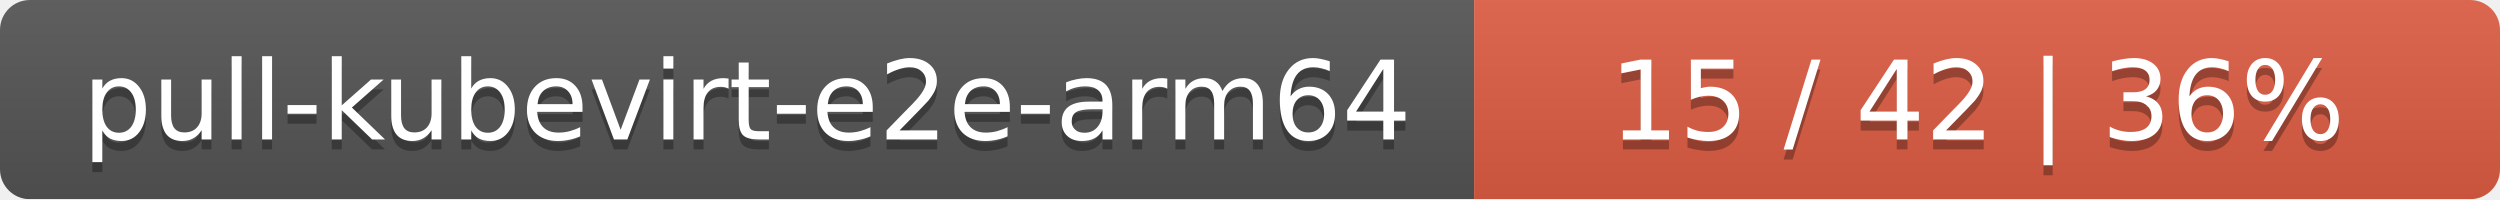
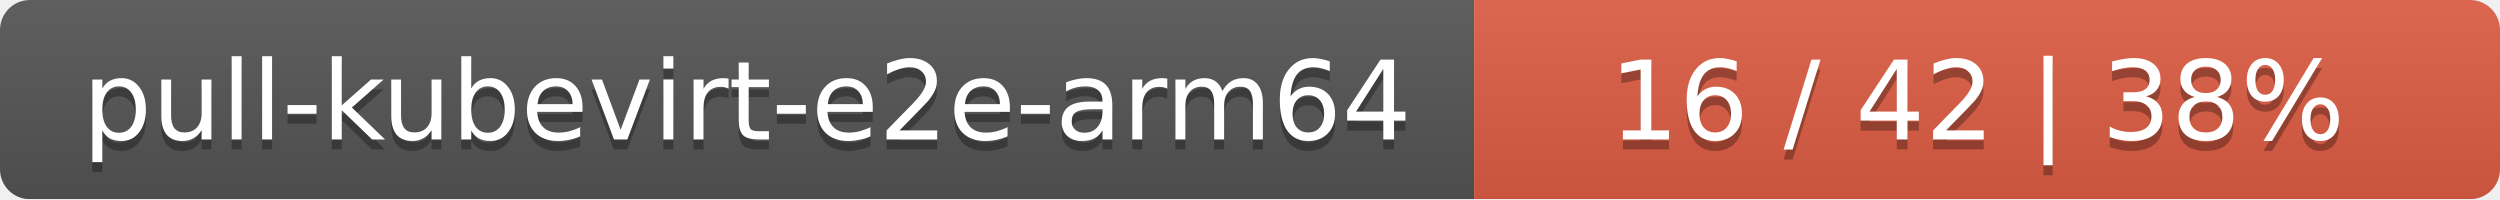
<svg xmlns="http://www.w3.org/2000/svg" width="251" height="20">
  <linearGradient id="smooth" x2="0" y2="100%">
    <stop offset="0" stop-color="#bbb" stop-opacity=".1" />
    <stop offset="1" stop-opacity=".1" />
  </linearGradient>
  <mask id="round">
    <rect width="251" height="20" rx="3" fill="#fff" />
  </mask>
  <g mask="url(#round)">
    <rect width="148" height="20" fill="#555" />
    <rect x="148" width="103" height="20" fill="#e05d44" />
    <rect width="251" height="20" fill="url(#smooth)" />
  </g>
  <g fill="#fff" text-anchor="middle" font-family="DejaVu Sans,Verdana,Geneva,sans-serif" font-size="11">
    <text x="75" y="15" fill="#010101" fill-opacity=".3">pull-kubevirt-e2e-arm64</text>
    <text x="75" y="14">pull-kubevirt-e2e-arm64</text>
-     <text x="198.5" y="15" fill="#010101" fill-opacity=".3">15 / 42    |    36%</text>
-     <text x="198.5" y="14">15 / 42    |    36%</text>
+     <text x="198.5" y="15" fill="#010101" fill-opacity=".3">16 / 42    |    38%</text>
+     <text x="198.5" y="14">16 / 42    |    38%</text>
  </g>
</svg>
